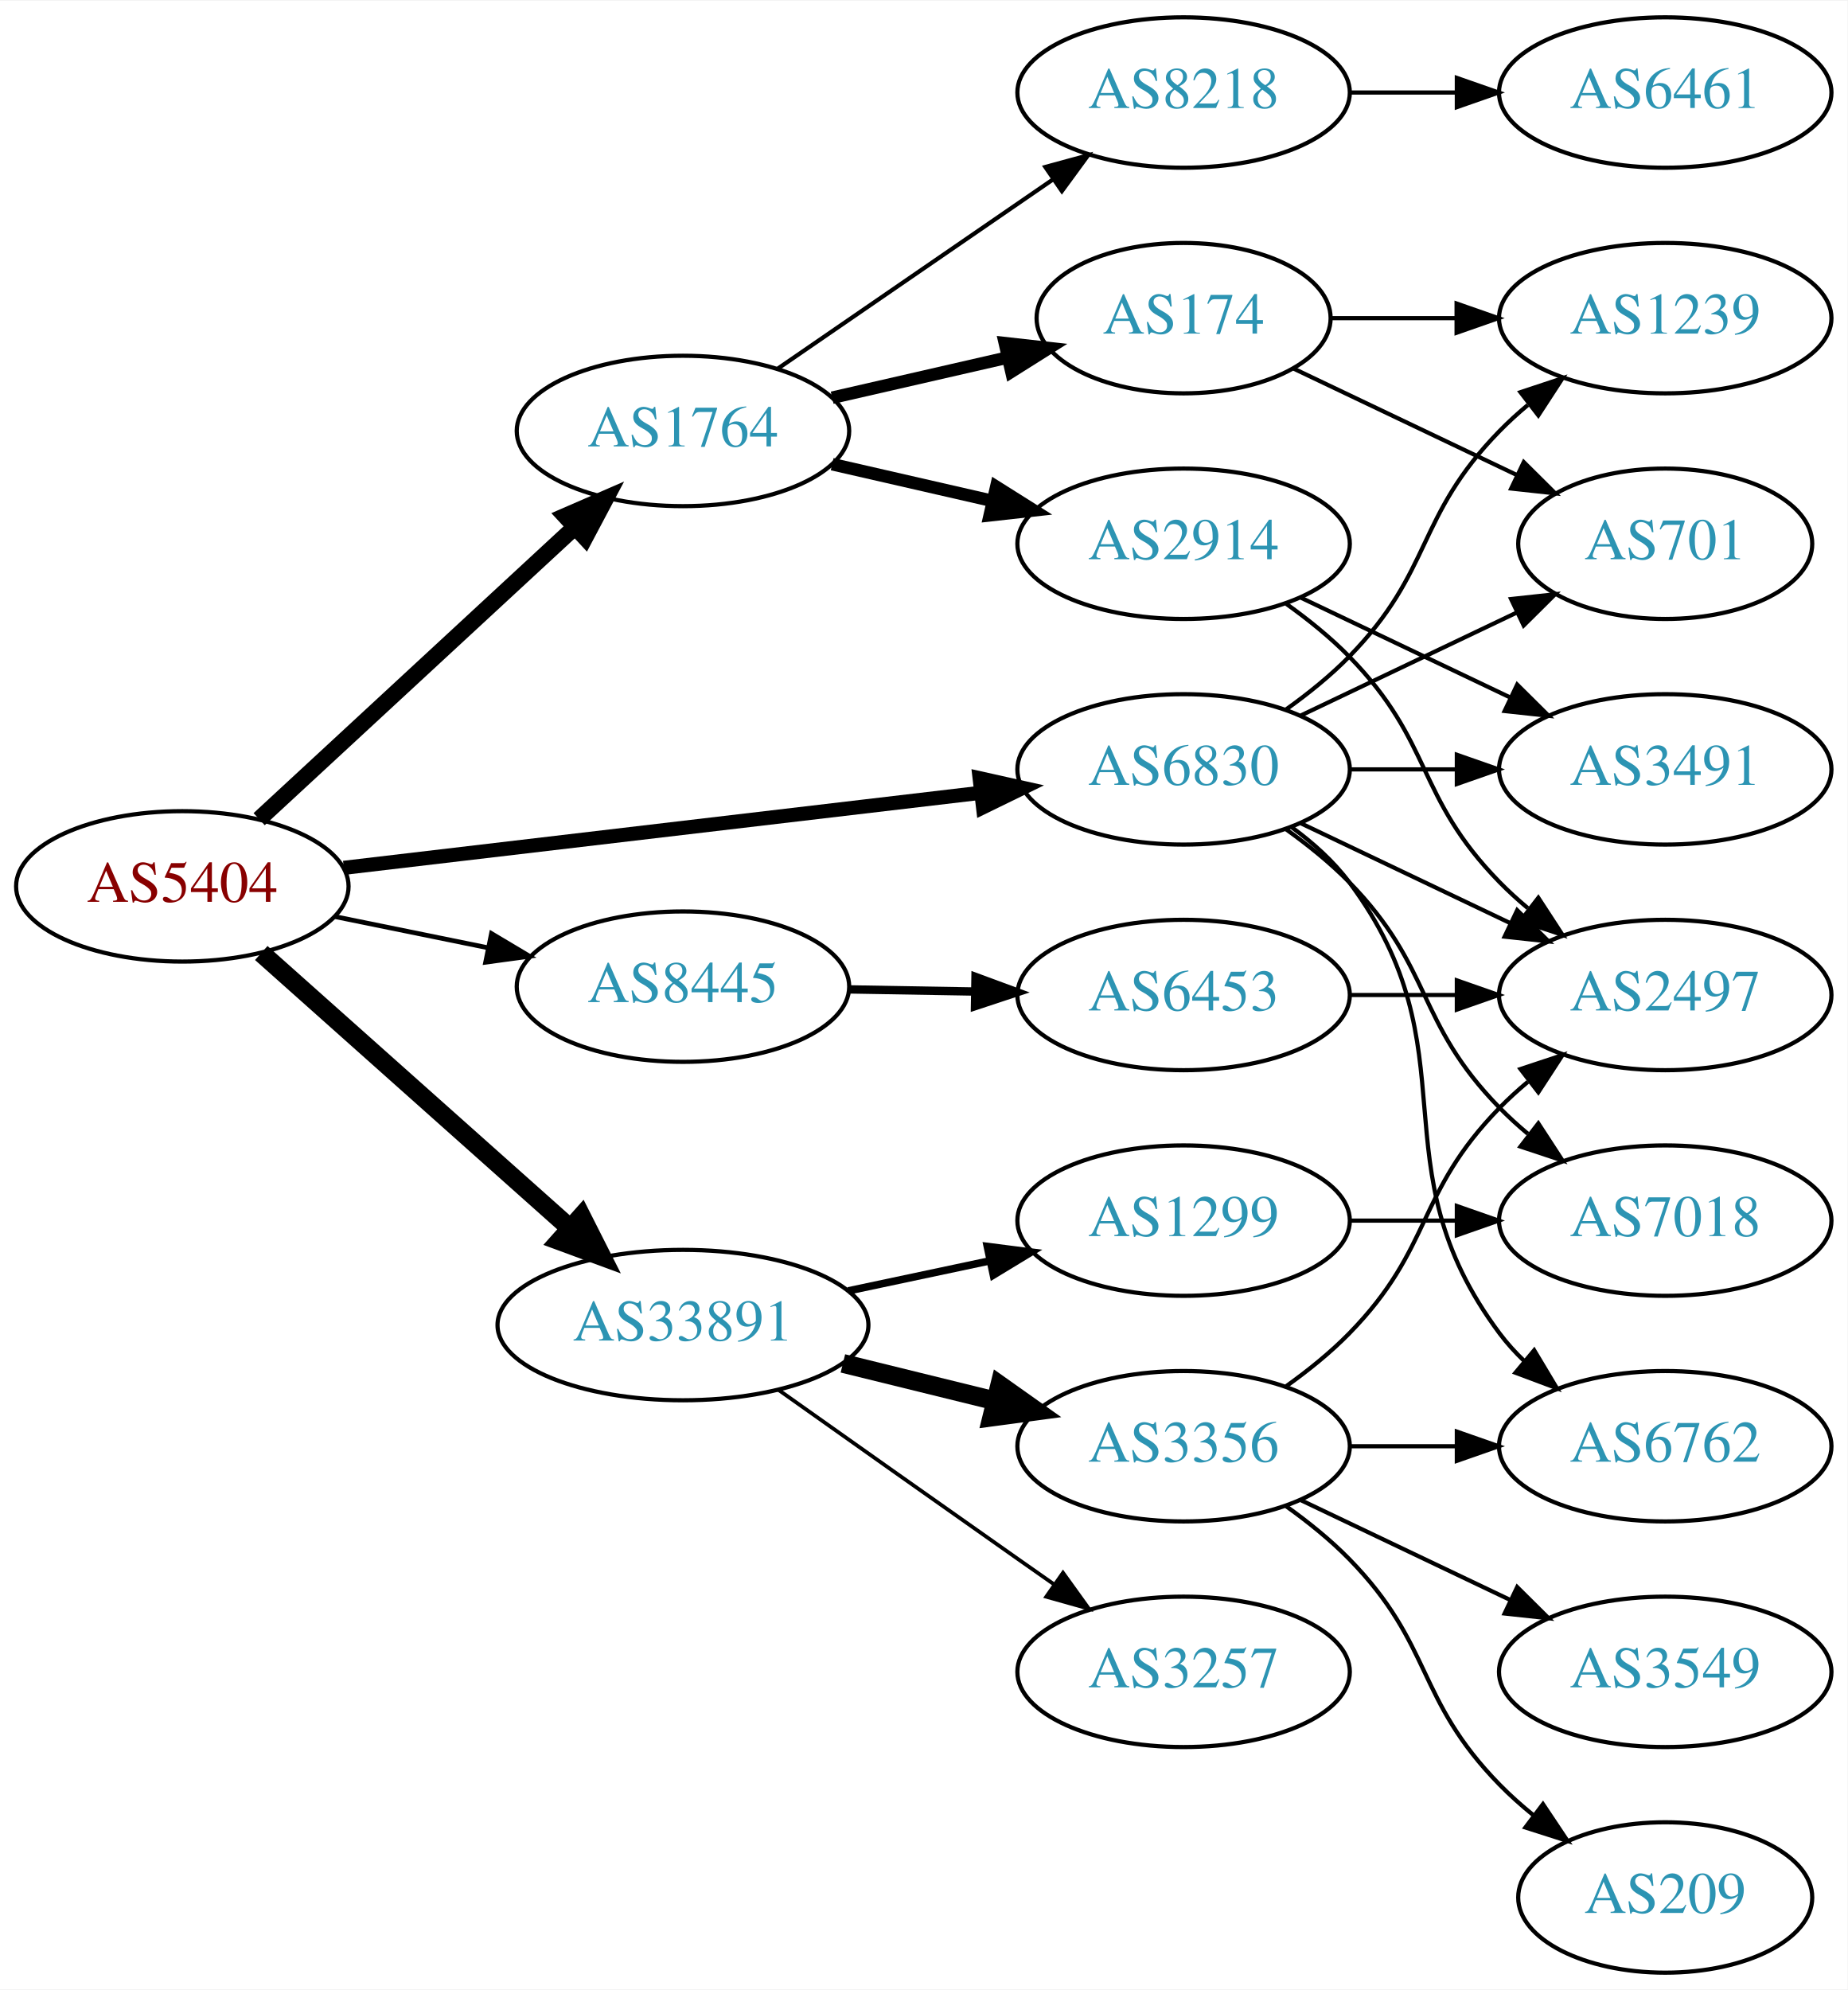
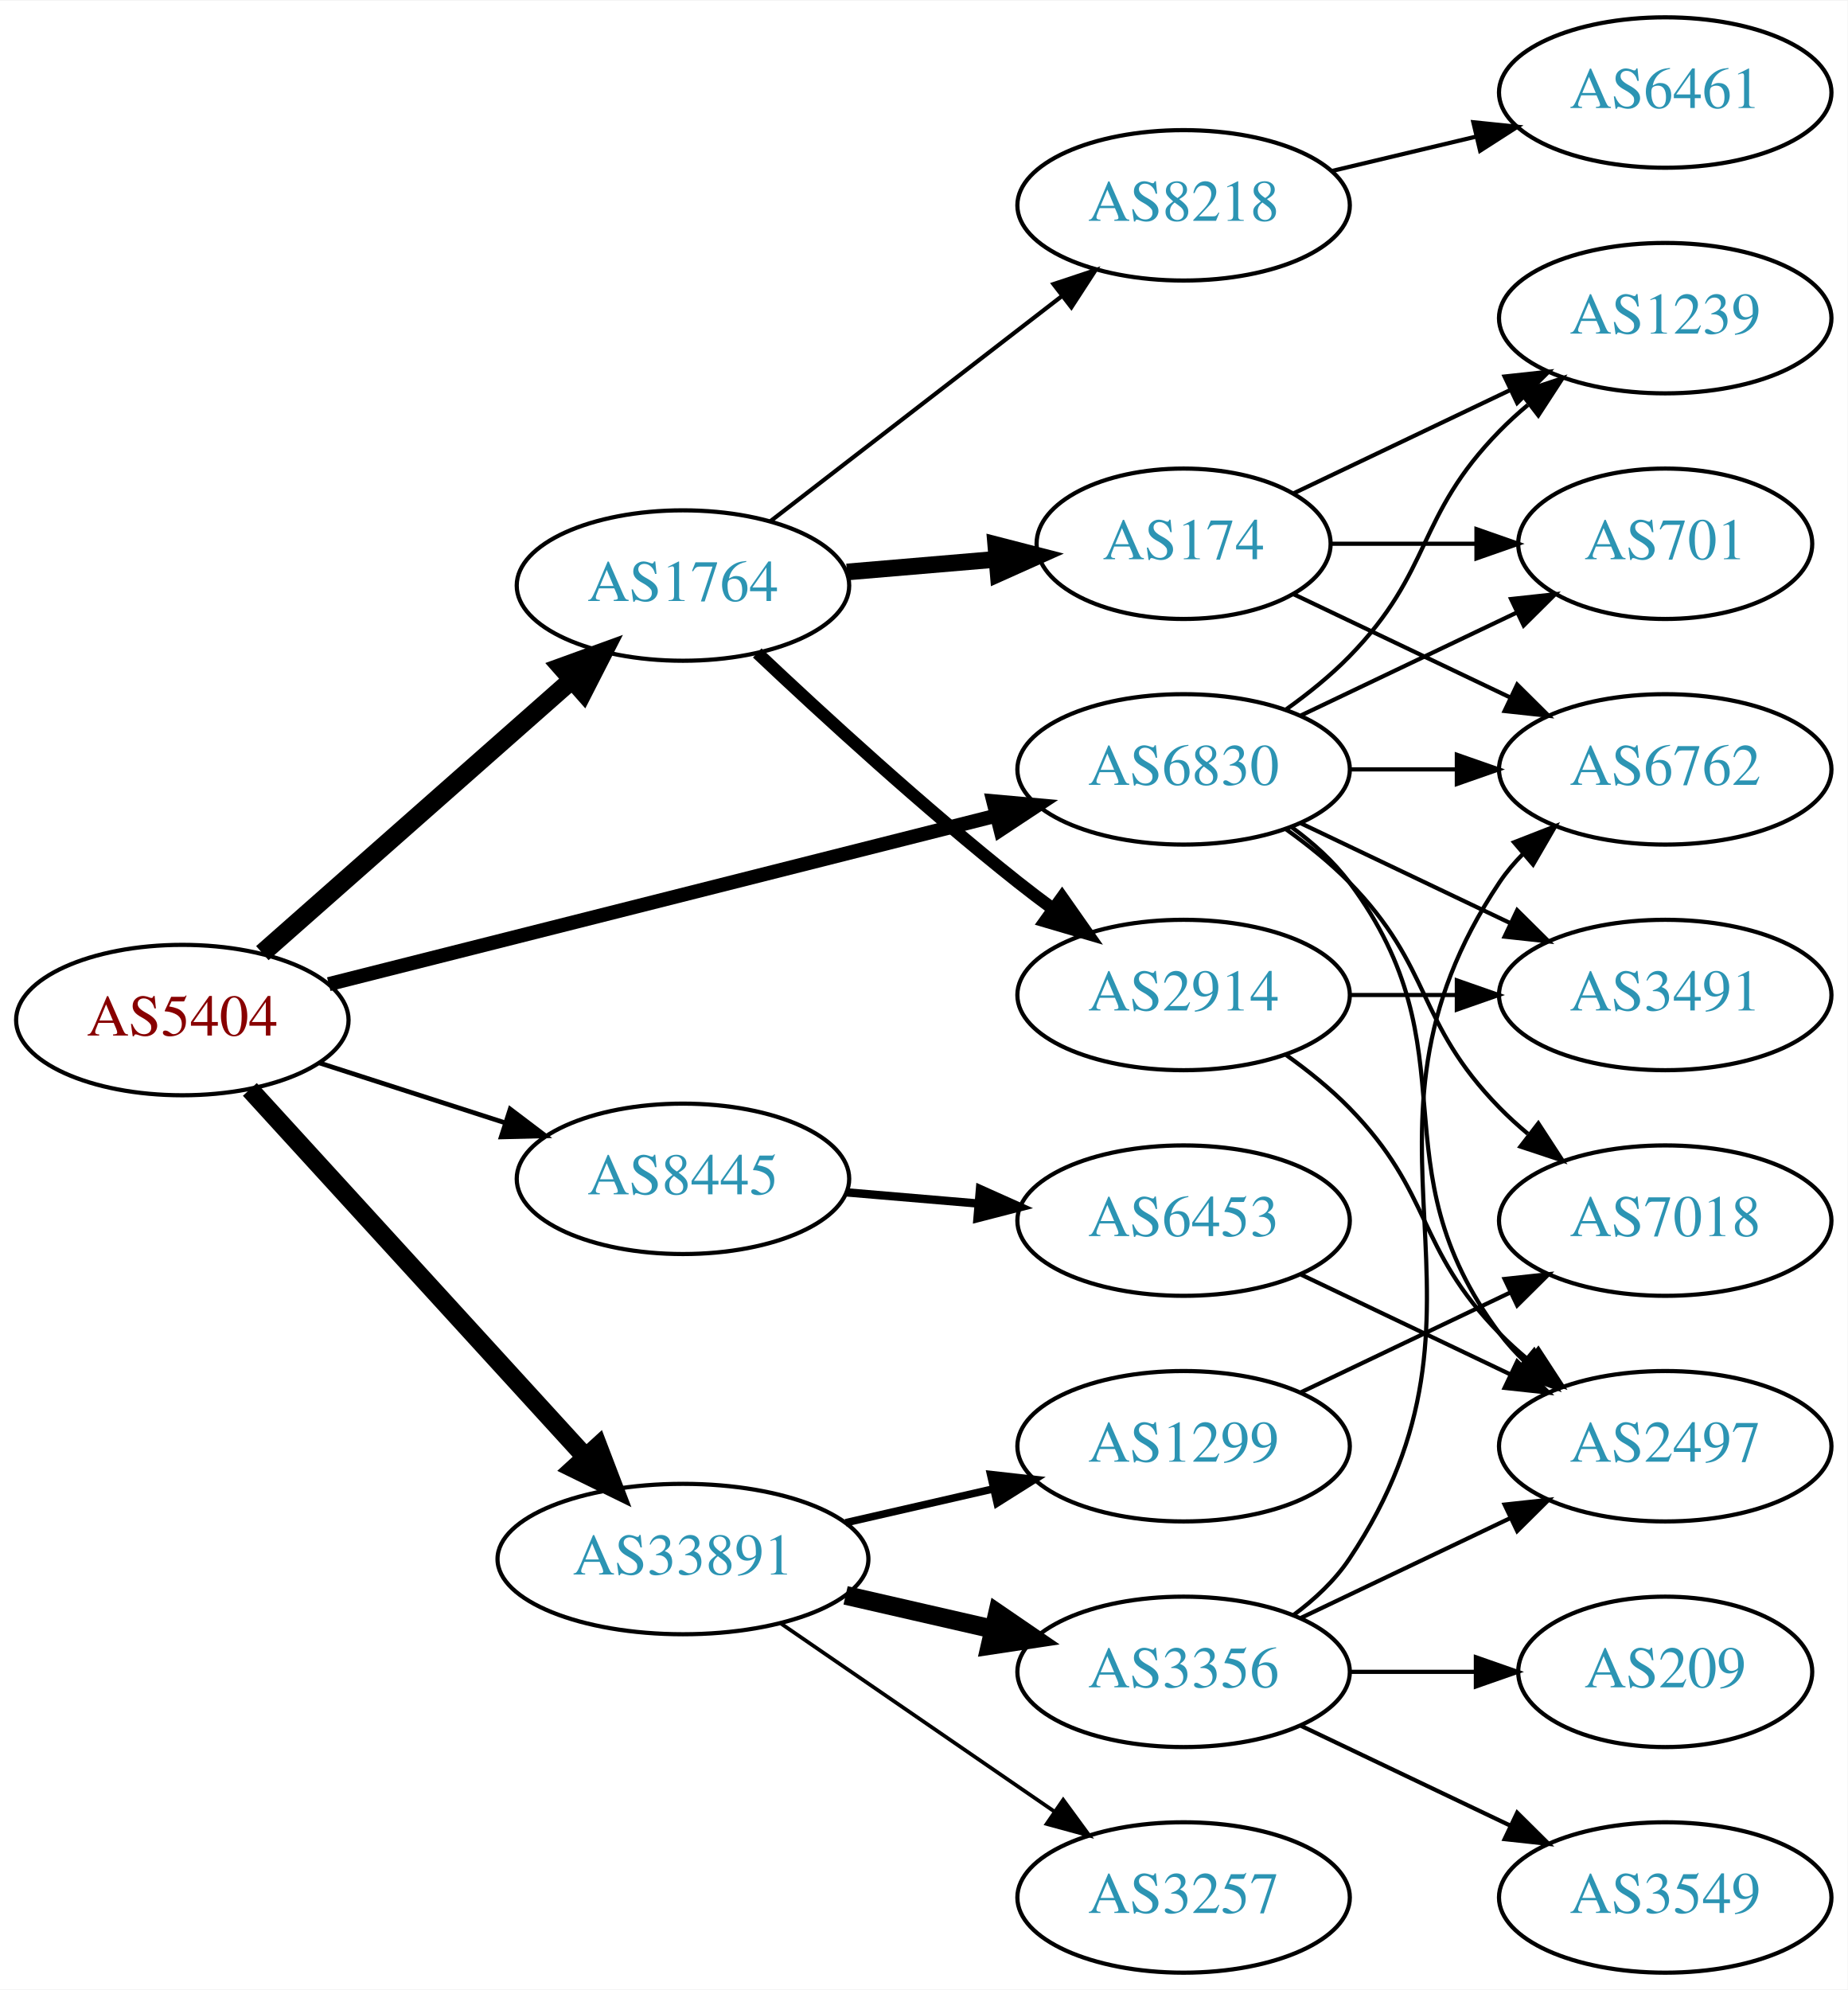
<svg xmlns="http://www.w3.org/2000/svg" xmlns:xlink="http://www.w3.org/1999/xlink" width="442pt" height="476pt" viewBox="0.00 0.00 442.27 476.00">
  <g id="graph0" class="graph" transform="scale(1 1) rotate(0) translate(4 472)">
    <polygon fill="white" stroke="none" points="-4,4 -4,-472 438.271,-472 438.271,4 -4,4" />
    <g id="node1" class="node">
      <g id="a_node1">
        <a xlink:href="/asn/5404" xlink:title="AS5404 ~ ASN conova communications GmbH [AT]">
-           <ellipse fill="#ffffff" stroke="black" cx="39.647" cy="-260" rx="39.794" ry="18" />
-           <text text-anchor="middle" x="39.647" y="-256.3" font-family="Times,serif" font-size="14.00" fill="#880000">AS5404</text>
+           <ellipse fill="#ffffff" stroke="black" cx="39.647" cy="-228" rx="39.794" ry="18" />
+           <text text-anchor="middle" x="39.647" y="-224.3" font-family="Times,serif" font-size="14.00" fill="#880000">AS5404</text>
        </a>
      </g>
    </g>
    <g id="node2" class="node">
      <g id="a_node2">
        <a xlink:href="/asn/1764" xlink:title="AS1764 ~ NEXTLAYER-AS [AT]">
-           <ellipse fill="#ffffff" stroke="black" cx="159.489" cy="-369" rx="39.794" ry="18" />
-           <text text-anchor="middle" x="159.489" y="-365.3" font-family="Times,serif" font-size="14.00" fill="#2c94b3">AS1764</text>
+           <ellipse fill="#ffffff" stroke="black" cx="159.489" cy="-332" rx="39.794" ry="18" />
+           <text text-anchor="middle" x="159.489" y="-328.3" font-family="Times,serif" font-size="14.00" fill="#2c94b3">AS1764</text>
        </a>
      </g>
    </g>
    <g id="edge1" class="edge">
-       <path fill="none" stroke="black" stroke-width="3.938" d="M58.035,-276.083C77.965,-294.518 110.794,-324.884 133.47,-345.858" />
-       <polygon fill="black" stroke="black" stroke-width="3.938" points="131.312,-348.63 141.03,-352.851 136.065,-343.491 131.312,-348.63" />
+       <path fill="none" stroke="black" stroke-width="4.5" d="M58.801,-244.022C78.581,-261.479 110.384,-289.546 132.739,-309.274" />
+       <polygon fill="black" stroke="black" stroke-width="4.5" points="130.404,-312.466 140.507,-316.13 135.615,-306.561 130.404,-312.466" />
    </g>
    <g id="node3" class="node">
      <g id="a_node3">
        <a xlink:href="/asn/6830" xlink:title="AS6830 ~ LibertyGlobal [AT]">
          <ellipse fill="#ffffff" stroke="black" cx="279.332" cy="-288" rx="39.794" ry="18" />
          <text text-anchor="middle" x="279.332" y="-284.3" font-family="Times,serif" font-size="14.00" fill="#2c94b3">AS6830</text>
        </a>
      </g>
    </g>
    <g id="edge2" class="edge">
-       <path fill="none" stroke="black" stroke-width="3.375" d="M78.308,-264.437C119.598,-269.301 185.931,-277.115 230.779,-282.398" />
-       <polygon fill="black" stroke="black" stroke-width="3.375" points="230.505,-285.89 240.846,-283.584 231.324,-278.938 230.505,-285.89" />
+       <path fill="none" stroke="black" stroke-width="3.375" d="M74.701,-236.597C116.796,-247.223 188.505,-265.325 234.624,-276.967" />
+       <polygon fill="black" stroke="black" stroke-width="3.375" points="233.788,-280.365 244.34,-279.419 235.501,-273.578 233.788,-280.365" />
    </g>
    <g id="node4" class="node">
      <g id="a_node4">
        <a xlink:href="/asn/8445" xlink:title="AS8445 ~ SALZBURG-AG-AS [AT]">
-           <ellipse fill="#ffffff" stroke="black" cx="159.489" cy="-236" rx="39.794" ry="18" />
-           <text text-anchor="middle" x="159.489" y="-232.3" font-family="Times,serif" font-size="14.00" fill="#2c94b3">AS8445</text>
+           <ellipse fill="#ffffff" stroke="black" cx="159.489" cy="-190" rx="39.794" ry="18" />
+           <text text-anchor="middle" x="159.489" y="-186.3" font-family="Times,serif" font-size="14.00" fill="#2c94b3">AS8445</text>
        </a>
      </g>
    </g>
    <g id="edge3" class="edge">
-       <path fill="none" stroke="black" stroke-width="1.125" d="M76.003,-252.799C87.549,-250.448 100.541,-247.802 112.74,-245.317" />
-       <polygon fill="black" stroke="black" stroke-width="1.125" points="113.65,-248.704 122.75,-243.279 112.253,-241.845 113.65,-248.704" />
+       <path fill="none" stroke="black" stroke-width="1.125" d="M72.536,-217.717C86.16,-213.323 102.246,-208.136 116.796,-203.445" />
+       <polygon fill="black" stroke="black" stroke-width="1.125" points="118.13,-206.692 126.574,-200.292 115.982,-200.03 118.13,-206.692" />
    </g>
    <g id="node5" class="node">
      <g id="a_node5">
        <a xlink:href="/asn/33891" xlink:title="AS33891 ~ CORE-BACKBONE GMBH GLOBAL NETWORK [DE]">
-           <ellipse fill="#ffffff" stroke="black" cx="159.489" cy="-155" rx="44.393" ry="18" />
-           <text text-anchor="middle" x="159.489" y="-151.3" font-family="Times,serif" font-size="14.00" fill="#2c94b3">AS33891</text>
+           <ellipse fill="#ffffff" stroke="black" cx="159.489" cy="-99" rx="44.393" ry="18" />
+           <text text-anchor="middle" x="159.489" y="-95.3" font-family="Times,serif" font-size="14.00" fill="#2c94b3">AS33891</text>
        </a>
      </g>
    </g>
    <g id="edge4" class="edge">
-       <path fill="none" stroke="black" stroke-width="4.5" d="M58.544,-244.053C78.242,-226.502 110.083,-198.13 132.524,-178.136" />
-       <polygon fill="black" stroke="black" stroke-width="4.5" points="135.187,-181.036 140.034,-171.444 129.948,-175.157 135.187,-181.036" />
+       <path fill="none" stroke="black" stroke-width="4.5" d="M55.811,-211.4C76.204,-189.075 112.619,-149.213 136.151,-123.453" />
+       <polygon fill="black" stroke="black" stroke-width="4.5" points="139.171,-125.985 143.008,-115.946 133.357,-120.674 139.171,-125.985" />
    </g>
    <g id="node6" class="node">
      <g id="a_node6">
        <a xlink:href="/asn/174" xlink:title="AS174 ~ Cogent Communications [US]">
-           <ellipse fill="#ffffff" stroke="black" cx="279.332" cy="-396" rx="35.194" ry="18" />
-           <text text-anchor="middle" x="279.332" y="-392.3" font-family="Times,serif" font-size="14.00" fill="#2c94b3">AS174</text>
+           <ellipse fill="#ffffff" stroke="black" cx="279.332" cy="-342" rx="35.194" ry="18" />
+           <text text-anchor="middle" x="279.332" y="-338.3" font-family="Times,serif" font-size="14.00" fill="#2c94b3">AS174</text>
        </a>
      </g>
    </g>
    <g id="edge5" class="edge">
-       <path fill="none" stroke="black" stroke-width="3" d="M195.208,-376.955C208.301,-379.955 223.323,-383.396 236.964,-386.522" />
-       <polygon fill="black" stroke="black" stroke-width="3" points="236.542,-390.016 247.071,-388.838 238.105,-383.193 236.542,-390.016" />
+       <path fill="none" stroke="black" stroke-width="4" d="M198.749,-335.247C210.185,-336.217 222.809,-337.288 234.569,-338.286" />
+       <polygon fill="black" stroke="black" stroke-width="4" points="234.369,-341.782 244.629,-339.14 234.961,-334.807 234.369,-341.782" />
    </g>
    <g id="node7" class="node">
      <g id="a_node7">
-         <a xlink:href="/asn/2914" xlink:title="AS2914 ~ NTT America, Inc. [US]">
-           <ellipse fill="#ffffff" stroke="black" cx="279.332" cy="-342" rx="39.794" ry="18" />
-           <text text-anchor="middle" x="279.332" y="-338.3" font-family="Times,serif" font-size="14.00" fill="#2c94b3">AS2914</text>
+         <a xlink:href="/asn/8218" xlink:title="AS8218 ~ legacy Neotelecoms [FR]">
+           <ellipse fill="#ffffff" stroke="black" cx="279.332" cy="-423" rx="39.794" ry="18" />
+           <text text-anchor="middle" x="279.332" y="-419.3" font-family="Times,serif" font-size="14.00" fill="#2c94b3">AS8218</text>
        </a>
      </g>
    </g>
    <g id="edge6" class="edge">
-       <path fill="none" stroke="black" stroke-width="3" d="M195.208,-361.045C207.208,-358.296 220.829,-355.175 233.522,-352.267" />
-       <polygon fill="black" stroke="black" stroke-width="3" points="234.488,-355.636 243.453,-349.991 232.924,-348.813 234.488,-355.636" />
+       <path fill="none" stroke="black" d="M180.479,-347.437C199.61,-362.21 228.651,-384.635 250.13,-401.222" />
+       <polygon fill="black" stroke="black" points="248.189,-404.146 258.243,-407.487 252.468,-398.605 248.189,-404.146" />
    </g>
    <g id="node8" class="node">
      <g id="a_node8">
-         <a xlink:href="/asn/8218" xlink:title="AS8218 ~ legacy Neotelecoms [FR]">
-           <ellipse fill="#ffffff" stroke="black" cx="279.332" cy="-450" rx="39.794" ry="18" />
-           <text text-anchor="middle" x="279.332" y="-446.3" font-family="Times,serif" font-size="14.00" fill="#2c94b3">AS8218</text>
+         <a xlink:href="/asn/2914" xlink:title="AS2914 ~ NTT America, Inc. [US]">
+           <ellipse fill="#ffffff" stroke="black" cx="279.332" cy="-234" rx="39.794" ry="18" />
+           <text text-anchor="middle" x="279.332" y="-230.3" font-family="Times,serif" font-size="14.00" fill="#2c94b3">AS2914</text>
        </a>
      </g>
    </g>
    <g id="edge7" class="edge">
-       <path fill="none" stroke="black" d="M182.103,-383.857C200.592,-396.565 227.405,-414.995 248.035,-429.175" />
-       <polygon fill="black" stroke="black" points="246.232,-432.183 256.455,-434.963 250.197,-426.414 246.232,-432.183" />
-     </g>
-     <g id="node9" class="node">
-       <g id="a_node9">
-         <a xlink:href="/asn/2497" xlink:title="AS2497 ~ Internet Initiative Japan Inc. [JP]">
-           <ellipse fill="#ffffff" stroke="black" cx="394.625" cy="-234" rx="39.794" ry="18" />
-           <text text-anchor="middle" x="394.625" y="-230.3" font-family="Times,serif" font-size="14.00" fill="#2c94b3">AS2497</text>
-         </a>
-       </g>
-     </g>
-     <g id="edge14" class="edge">
-       <path fill="none" stroke="black" d="M307.468,-275.066C322.462,-267.919 341.283,-258.948 357.506,-251.215" />
-       <polygon fill="black" stroke="black" points="359.188,-254.291 366.71,-246.829 356.177,-247.972 359.188,-254.291" />
+       <path fill="none" stroke="black" stroke-width="3" d="M177.271,-315.869C192.955,-301.059 217.257,-278.782 239.685,-261 242.397,-258.85 245.267,-256.674 248.169,-254.539" />
+       <polygon fill="black" stroke="black" stroke-width="3" points="250.244,-257.358 256.329,-248.685 246.163,-251.67 250.244,-257.358" />
    </g>
    <g id="node10" class="node">
      <g id="a_node10">
        <a xlink:href="/asn/3491" xlink:title="AS3491 ~ PCCW Global, Inc. [US]">
-           <ellipse fill="#ffffff" stroke="black" cx="394.625" cy="-288" rx="39.794" ry="18" />
-           <text text-anchor="middle" x="394.625" y="-284.3" font-family="Times,serif" font-size="14.00" fill="#2c94b3">AS3491</text>
+           <ellipse fill="#ffffff" stroke="black" cx="394.625" cy="-234" rx="39.794" ry="18" />
+           <text text-anchor="middle" x="394.625" y="-230.3" font-family="Times,serif" font-size="14.00" fill="#2c94b3">AS3491</text>
        </a>
      </g>
    </g>
    <g id="edge15" class="edge">
-       <path fill="none" stroke="black" d="M319.004,-288C327.207,-288 335.971,-288 344.503,-288" />
-       <polygon fill="black" stroke="black" points="344.742,-291.5 354.742,-288 344.742,-284.5 344.742,-291.5" />
+       <path fill="none" stroke="black" d="M307.468,-275.066C322.462,-267.919 341.283,-258.948 357.506,-251.215" />
+       <polygon fill="black" stroke="black" points="359.188,-254.291 366.71,-246.829 356.177,-247.972 359.188,-254.291" />
+     </g>
+     <g id="node11" class="node">
+       <g id="a_node11">
+         <a xlink:href="/asn/2497" xlink:title="AS2497 ~ Internet Initiative Japan Inc. [JP]">
+           <ellipse fill="#ffffff" stroke="black" cx="394.625" cy="-126" rx="39.794" ry="18" />
+           <text text-anchor="middle" x="394.625" y="-122.3" font-family="Times,serif" font-size="14.00" fill="#2c94b3">AS2497</text>
+         </a>
+       </g>
+     </g>
+     <g id="edge14" class="edge">
+       <path fill="none" stroke="black" d="M305.262,-274.118C310.338,-270.389 315.256,-265.984 318.978,-261 349.249,-220.458 324.707,-193.542 354.978,-153 356.723,-150.664 358.73,-148.455 360.893,-146.383" />
+       <polygon fill="black" stroke="black" points="363.253,-148.973 368.694,-139.882 358.771,-143.595 363.253,-148.973" />
    </g>
    <g id="node12" class="node">
      <g id="a_node12">
+         <a xlink:href="/asn/701" xlink:title="AS701 ~ UUNET [US]">
+           <ellipse fill="#ffffff" stroke="black" cx="394.625" cy="-342" rx="35.194" ry="18" />
+           <text text-anchor="middle" x="394.625" y="-338.3" font-family="Times,serif" font-size="14.00" fill="#2c94b3">AS701</text>
+         </a>
+       </g>
+     </g>
+     <g id="edge18" class="edge">
+       <path fill="none" stroke="black" d="M307.468,-300.934C322.9,-308.29 342.385,-317.577 358.92,-325.459" />
+       <polygon fill="black" stroke="black" points="357.729,-328.768 368.262,-329.911 360.741,-322.449 357.729,-328.768" />
+     </g>
+     <g id="node13" class="node">
+       <g id="a_node13">
        <a xlink:href="/asn/1239" xlink:title="AS1239 ~ Sprint [US]">
          <ellipse fill="#ffffff" stroke="black" cx="394.625" cy="-396" rx="39.794" ry="18" />
          <text text-anchor="middle" x="394.625" y="-392.3" font-family="Times,serif" font-size="14.00" fill="#2c94b3">AS1239</text>
        </a>
      </g>
    </g>
-     <g id="edge16" class="edge">
+     <g id="edge19" class="edge">
      <path fill="none" stroke="black" d="M303.926,-302.389C309.182,-306.148 314.513,-310.437 318.978,-315 339.151,-335.617 334.806,-348.383 354.978,-369 357.071,-371.139 359.354,-373.218 361.731,-375.21" />
      <polygon fill="black" stroke="black" points="359.974,-378.275 370.031,-381.611 364.249,-372.732 359.974,-378.275" />
-     </g>
-     <g id="node13" class="node">
-       <g id="a_node13">
-         <a xlink:href="/asn/701" xlink:title="AS701 ~ UUNET [US]">
-           <ellipse fill="#ffffff" stroke="black" cx="394.625" cy="-342" rx="35.194" ry="18" />
-           <text text-anchor="middle" x="394.625" y="-338.3" font-family="Times,serif" font-size="14.00" fill="#2c94b3">AS701</text>
-         </a>
-       </g>
-     </g>
-     <g id="edge18" class="edge">
-       <path fill="none" stroke="black" d="M307.468,-300.934C322.9,-308.29 342.385,-317.577 358.92,-325.459" />
-       <polygon fill="black" stroke="black" points="357.729,-328.768 368.262,-329.911 360.741,-322.449 357.729,-328.768" />
    </g>
    <g id="node14" class="node">
      <g id="a_node14">
        <a xlink:href="/asn/6762" xlink:title="AS6762 ~ TELECOM ITALIA SPARKLE S.p.A. [IT]">
-           <ellipse fill="#ffffff" stroke="black" cx="394.625" cy="-126" rx="39.794" ry="18" />
-           <text text-anchor="middle" x="394.625" y="-122.3" font-family="Times,serif" font-size="14.00" fill="#2c94b3">AS6762</text>
-         </a>
-       </g>
-     </g>
-     <g id="edge13" class="edge">
-       <path fill="none" stroke="black" d="M305.262,-274.118C310.338,-270.389 315.256,-265.984 318.978,-261 349.249,-220.458 324.707,-193.542 354.978,-153 356.723,-150.664 358.73,-148.455 360.893,-146.383" />
-       <polygon fill="black" stroke="black" points="363.253,-148.973 368.694,-139.882 358.771,-143.595 363.253,-148.973" />
+           <ellipse fill="#ffffff" stroke="black" cx="394.625" cy="-288" rx="39.794" ry="18" />
+           <text text-anchor="middle" x="394.625" y="-284.3" font-family="Times,serif" font-size="14.00" fill="#2c94b3">AS6762</text>
+         </a>
+       </g>
+     </g>
+     <g id="edge16" class="edge">
+       <path fill="none" stroke="black" d="M319.004,-288C327.207,-288 335.971,-288 344.503,-288" />
+       <polygon fill="black" stroke="black" points="344.742,-291.5 354.742,-288 344.742,-284.5 344.742,-291.5" />
    </g>
    <g id="node15" class="node">
      <g id="a_node15">
        <a xlink:href="/asn/7018" xlink:title="AS7018 ~ AT&amp;T Services, Inc. [US]">
          <ellipse fill="#ffffff" stroke="black" cx="394.625" cy="-180" rx="39.794" ry="18" />
          <text text-anchor="middle" x="394.625" y="-176.3" font-family="Times,serif" font-size="14.00" fill="#2c94b3">AS7018</text>
        </a>
      </g>
    </g>
    <g id="edge17" class="edge">
      <path fill="none" stroke="black" d="M303.926,-273.611C309.182,-269.852 314.513,-265.563 318.978,-261 339.151,-240.383 334.806,-227.617 354.978,-207 357.071,-204.861 359.354,-202.782 361.731,-200.79" />
      <polygon fill="black" stroke="black" points="364.249,-203.268 370.031,-194.389 359.974,-197.725 364.249,-203.268" />
    </g>
    <g id="node16" class="node">
      <g id="a_node16">
        <a xlink:href="/asn/6453" xlink:title="AS6453 ~ TATA COMMUNICATIONS (AMERICA) INC [US]">
-           <ellipse fill="#ffffff" stroke="black" cx="279.332" cy="-234" rx="39.794" ry="18" />
-           <text text-anchor="middle" x="279.332" y="-230.3" font-family="Times,serif" font-size="14.00" fill="#2c94b3">AS6453</text>
-         </a>
-       </g>
-     </g>
-     <g id="edge19" class="edge">
-       <path fill="none" stroke="black" stroke-width="2" d="M199.402,-235.34C208.955,-235.177 219.305,-235.002 229.267,-234.833" />
-       <polygon fill="black" stroke="black" stroke-width="2" points="229.521,-238.329 239.46,-234.66 229.402,-231.33 229.521,-238.329" />
+           <ellipse fill="#ffffff" stroke="black" cx="279.332" cy="-180" rx="39.794" ry="18" />
+           <text text-anchor="middle" x="279.332" y="-176.3" font-family="Times,serif" font-size="14.00" fill="#2c94b3">AS6453</text>
+         </a>
+       </g>
+     </g>
+     <g id="edge20" class="edge">
+       <path fill="none" stroke="black" stroke-width="2" d="M198.749,-186.753C208.729,-185.906 219.615,-184.983 230.041,-184.098" />
+       <polygon fill="black" stroke="black" stroke-width="2" points="230.595,-187.564 240.263,-183.23 230.003,-180.589 230.595,-187.564" />
    </g>
    <g id="node17" class="node">
      <g id="a_node17">
        <a xlink:href="/asn/1299" xlink:title="AS1299 ~ Telia Carrier [EU]">
-           <ellipse fill="#ffffff" stroke="black" cx="279.332" cy="-180" rx="39.794" ry="18" />
-           <text text-anchor="middle" x="279.332" y="-176.3" font-family="Times,serif" font-size="14.00" fill="#2c94b3">AS1299</text>
-         </a>
-       </g>
-     </g>
-     <g id="edge21" class="edge">
-       <path fill="none" stroke="black" stroke-width="1.8" d="M199.075,-163.186C209.868,-165.476 221.697,-167.985 232.849,-170.351" />
-       <polygon fill="black" stroke="black" stroke-width="1.8" points="232.341,-173.821 242.85,-172.473 233.794,-166.974 232.341,-173.821" />
+           <ellipse fill="#ffffff" stroke="black" cx="279.332" cy="-126" rx="39.794" ry="18" />
+           <text text-anchor="middle" x="279.332" y="-122.3" font-family="Times,serif" font-size="14.00" fill="#2c94b3">AS1299</text>
+         </a>
+       </g>
+     </g>
+     <g id="edge22" class="edge">
+       <path fill="none" stroke="black" stroke-width="1.8" d="M198.424,-107.692C209.664,-110.267 222.077,-113.111 233.7,-115.774" />
+       <polygon fill="black" stroke="black" stroke-width="1.8" points="233.133,-119.235 243.662,-118.057 234.696,-112.412 233.133,-119.235" />
    </g>
    <g id="node18" class="node">
      <g id="a_node18">
        <a xlink:href="/asn/3356" xlink:title="AS3356 ~ Level 3 Parent, LLC [US]">
-           <ellipse fill="#ffffff" stroke="black" cx="279.332" cy="-126" rx="39.794" ry="18" />
-           <text text-anchor="middle" x="279.332" y="-122.3" font-family="Times,serif" font-size="14.00" fill="#2c94b3">AS3356</text>
-         </a>
-       </g>
-     </g>
-     <g id="edge22" class="edge">
-       <path fill="none" stroke="black" stroke-width="4.5" d="M197.775,-145.824C209.365,-142.972 222.251,-139.801 234.258,-136.846" />
-       <polygon fill="black" stroke="black" stroke-width="4.5" points="235.319,-140.64 244.088,-134.427 233.437,-132.993 235.319,-140.64" />
+           <ellipse fill="#ffffff" stroke="black" cx="279.332" cy="-72" rx="39.794" ry="18" />
+           <text text-anchor="middle" x="279.332" y="-68.3" font-family="Times,serif" font-size="14.00" fill="#2c94b3">AS3356</text>
+         </a>
+       </g>
+     </g>
+     <g id="edge23" class="edge">
+       <path fill="none" stroke="black" stroke-width="4.5" d="M198.424,-90.308C209.664,-87.733 222.077,-84.889 233.7,-82.226" />
+       <polygon fill="black" stroke="black" stroke-width="4.5" points="234.794,-86.015 243.662,-79.944 233.035,-78.339 234.794,-86.015" />
    </g>
    <g id="node19" class="node">
      <g id="a_node19">
        <a xlink:href="/asn/3257" xlink:title="AS3257 ~ GTT [DE]">
-           <ellipse fill="#ffffff" stroke="black" cx="279.332" cy="-72" rx="39.794" ry="18" />
-           <text text-anchor="middle" x="279.332" y="-68.3" font-family="Times,serif" font-size="14.00" fill="#2c94b3">AS3257</text>
-         </a>
-       </g>
-     </g>
-     <g id="edge23" class="edge">
-       <path fill="none" stroke="black" stroke-width="0.9" d="M182.315,-139.517C198.208,-128.255 220.26,-112.653 239.685,-99 242.516,-97.01 245.467,-94.941 248.419,-92.873" />
-       <polygon fill="black" stroke="black" stroke-width="0.9" points="250.462,-95.715 256.65,-87.115 246.45,-89.979 250.462,-95.715" />
+           <ellipse fill="#ffffff" stroke="black" cx="279.332" cy="-18" rx="39.794" ry="18" />
+           <text text-anchor="middle" x="279.332" y="-14.3" font-family="Times,serif" font-size="14.00" fill="#2c94b3">AS3257</text>
+         </a>
+       </g>
+     </g>
+     <g id="edge24" class="edge">
+       <path fill="none" stroke="black" stroke-width="0.9" d="M182.932,-83.574C201.513,-70.802 228.074,-52.545 248.453,-38.537" />
+       <polygon fill="black" stroke="black" stroke-width="0.9" points="250.509,-41.371 256.768,-32.822 246.544,-35.602 250.509,-41.371" />
    </g>
    <g id="edge11" class="edge">
-       <path fill="none" stroke="black" d="M314.631,-396C324.008,-396 334.358,-396 344.393,-396" />
-       <polygon fill="black" stroke="black" points="344.681,-399.5 354.681,-396 344.681,-392.5 344.681,-399.5" />
+       <path fill="none" stroke="black" d="M314.631,-342C325.501,-342 337.678,-342 349.156,-342" />
+       <polygon fill="black" stroke="black" points="349.442,-345.5 359.442,-342 349.442,-338.5 349.442,-345.5" />
    </g>
    <g id="edge12" class="edge">
-       <path fill="none" stroke="black" d="M305.757,-383.881C321.5,-376.378 341.922,-366.644 359.115,-358.449" />
-       <polygon fill="black" stroke="black" points="360.763,-361.54 368.284,-354.078 357.751,-355.221 360.763,-361.54" />
-     </g>
-     <g id="edge8" class="edge">
-       <path fill="none" stroke="black" d="M303.926,-327.611C309.182,-323.852 314.513,-319.563 318.978,-315 339.151,-294.383 334.806,-281.617 354.978,-261 357.071,-258.861 359.354,-256.782 361.731,-254.79" />
-       <polygon fill="black" stroke="black" points="364.249,-257.268 370.031,-248.389 359.974,-251.725 364.249,-257.268" />
-     </g>
-     <g id="edge9" class="edge">
-       <path fill="none" stroke="black" d="M307.468,-329.066C322.462,-321.919 341.283,-312.948 357.506,-305.215" />
-       <polygon fill="black" stroke="black" points="359.188,-308.291 366.71,-300.829 356.177,-301.972 359.188,-308.291" />
-     </g>
-     <g id="node11" class="node">
-       <g id="a_node11">
+       <path fill="none" stroke="black" d="M305.757,-354.119C321.059,-361.413 340.783,-370.814 357.665,-378.86" />
+       <polygon fill="black" stroke="black" points="356.172,-382.026 366.705,-383.169 359.184,-375.707 356.172,-382.026" />
+     </g>
+     <g id="edge13" class="edge">
+       <path fill="none" stroke="black" d="M305.757,-329.881C321.059,-322.587 340.783,-313.186 357.665,-305.14" />
+       <polygon fill="black" stroke="black" points="359.184,-308.293 366.705,-300.831 356.172,-301.974 359.184,-308.293" />
+     </g>
+     <g id="node9" class="node">
+       <g id="a_node9">
        <a xlink:href="/asn/6461" xlink:title="AS6461 ~ Zayo Bandwidth [US]">
          <ellipse fill="#ffffff" stroke="black" cx="394.625" cy="-450" rx="39.794" ry="18" />
          <text text-anchor="middle" x="394.625" y="-446.3" font-family="Times,serif" font-size="14.00" fill="#2c94b3">AS6461</text>
        </a>
      </g>
    </g>
-     <g id="edge10" class="edge">
-       <path fill="none" stroke="black" d="M319.004,-450C327.207,-450 335.971,-450 344.503,-450" />
-       <polygon fill="black" stroke="black" points="344.742,-453.5 354.742,-450 344.742,-446.5 344.742,-453.5" />
-     </g>
-     <g id="edge20" class="edge">
+     <g id="edge8" class="edge">
+       <path fill="none" stroke="black" d="M314.939,-431.248C325.81,-433.838 337.964,-436.735 349.407,-439.462" />
+       <polygon fill="black" stroke="black" points="348.69,-442.889 359.229,-441.803 350.313,-436.08 348.69,-442.889" />
+     </g>
+     <g id="edge9" class="edge">
      <path fill="none" stroke="black" d="M319.004,-234C327.207,-234 335.971,-234 344.503,-234" />
      <polygon fill="black" stroke="black" points="344.742,-237.5 354.742,-234 344.742,-230.5 344.742,-237.5" />
    </g>
+     <g id="edge10" class="edge">
+       <path fill="none" stroke="black" d="M303.926,-219.611C309.182,-215.852 314.513,-211.563 318.978,-207 339.151,-186.383 334.806,-173.617 354.978,-153 357.071,-150.861 359.354,-148.782 361.731,-146.79" />
+       <polygon fill="black" stroke="black" points="364.249,-149.268 370.031,-140.389 359.974,-143.725 364.249,-149.268" />
+     </g>
+     <g id="edge21" class="edge">
+       <path fill="none" stroke="black" d="M307.468,-167.066C322.462,-159.919 341.283,-150.948 357.506,-143.215" />
+       <polygon fill="black" stroke="black" points="359.188,-146.291 366.71,-138.829 356.177,-139.972 359.188,-146.291" />
+     </g>
+     <g id="edge29" class="edge">
+       <path fill="none" stroke="black" d="M307.468,-138.934C322.462,-146.081 341.283,-155.052 357.506,-162.785" />
+       <polygon fill="black" stroke="black" points="356.177,-166.028 366.71,-167.171 359.188,-159.709 356.177,-166.028" />
+     </g>
+     <g id="edge25" class="edge">
+       <path fill="none" stroke="black" d="M307.468,-84.934C322.462,-92.081 341.283,-101.052 357.506,-108.785" />
+       <polygon fill="black" stroke="black" points="356.177,-112.028 366.71,-113.171 359.188,-105.709 356.177,-112.028" />
+     </g>
    <g id="edge28" class="edge">
-       <path fill="none" stroke="black" d="M319.004,-180C327.207,-180 335.971,-180 344.503,-180" />
-       <polygon fill="black" stroke="black" points="344.742,-183.5 354.742,-180 344.742,-176.5 344.742,-183.5" />
-     </g>
-     <g id="edge27" class="edge">
-       <path fill="none" stroke="black" d="M303.926,-140.389C309.182,-144.148 314.513,-148.437 318.978,-153 339.151,-173.617 334.806,-186.383 354.978,-207 357.071,-209.139 359.354,-211.218 361.731,-213.21" />
-       <polygon fill="black" stroke="black" points="359.974,-216.275 370.031,-219.611 364.249,-210.732 359.974,-216.275" />
-     </g>
-     <g id="edge24" class="edge">
-       <path fill="none" stroke="black" d="M319.004,-126C327.207,-126 335.971,-126 344.503,-126" />
-       <polygon fill="black" stroke="black" points="344.742,-129.5 354.742,-126 344.742,-122.5 344.742,-129.5" />
+       <path fill="none" stroke="black" d="M305.651,-85.607C310.707,-89.351 315.518,-93.831 318.978,-99 360.003,-160.294 313.954,-199.706 354.978,-261 356.6,-263.423 358.519,-265.695 360.621,-267.81" />
+       <polygon fill="black" stroke="black" points="358.434,-270.546 368.306,-274.393 362.988,-265.229 358.434,-270.546" />
    </g>
    <g id="node20" class="node">
      <g id="a_node20">
        <a xlink:href="/asn/3549" xlink:title="AS3549 ~ Level 3 Parent, LLC [US]">
-           <ellipse fill="#ffffff" stroke="black" cx="394.625" cy="-72" rx="39.794" ry="18" />
-           <text text-anchor="middle" x="394.625" y="-68.3" font-family="Times,serif" font-size="14.00" fill="#2c94b3">AS3549</text>
-         </a>
-       </g>
-     </g>
-     <g id="edge25" class="edge">
-       <path fill="none" stroke="black" d="M307.468,-113.066C322.462,-105.919 341.283,-96.948 357.506,-89.215" />
-       <polygon fill="black" stroke="black" points="359.188,-92.291 366.71,-84.829 356.177,-85.972 359.188,-92.291" />
+           <ellipse fill="#ffffff" stroke="black" cx="394.625" cy="-18" rx="39.794" ry="18" />
+           <text text-anchor="middle" x="394.625" y="-14.3" font-family="Times,serif" font-size="14.00" fill="#2c94b3">AS3549</text>
+         </a>
+       </g>
+     </g>
+     <g id="edge26" class="edge">
+       <path fill="none" stroke="black" d="M307.468,-59.066C322.462,-51.919 341.283,-42.948 357.506,-35.215" />
+       <polygon fill="black" stroke="black" points="359.188,-38.291 366.71,-30.829 356.177,-31.972 359.188,-38.291" />
    </g>
    <g id="node21" class="node">
      <g id="a_node21">
        <a xlink:href="/asn/209" xlink:title="AS209 ~ CenturyLink Communications, LLC [US]">
-           <ellipse fill="#ffffff" stroke="black" cx="394.625" cy="-18" rx="35.194" ry="18" />
-           <text text-anchor="middle" x="394.625" y="-14.3" font-family="Times,serif" font-size="14.00" fill="#2c94b3">AS209</text>
-         </a>
-       </g>
-     </g>
-     <g id="edge26" class="edge">
-       <path fill="none" stroke="black" d="M303.926,-111.611C309.182,-107.852 314.513,-103.563 318.978,-99 339.151,-78.383 334.806,-65.617 354.978,-45 357.457,-42.466 360.204,-40.017 363.056,-37.696" />
-       <polygon fill="black" stroke="black" points="365.359,-40.343 371.242,-31.532 361.148,-34.752 365.359,-40.343" />
+           <ellipse fill="#ffffff" stroke="black" cx="394.625" cy="-72" rx="35.194" ry="18" />
+           <text text-anchor="middle" x="394.625" y="-68.3" font-family="Times,serif" font-size="14.00" fill="#2c94b3">AS209</text>
+         </a>
+       </g>
+     </g>
+     <g id="edge27" class="edge">
+       <path fill="none" stroke="black" d="M319.004,-72C328.709,-72 339.2,-72 349.163,-72" />
+       <polygon fill="black" stroke="black" points="349.299,-75.5 359.299,-72 349.299,-68.5 349.299,-75.5" />
    </g>
  </g>
</svg>
